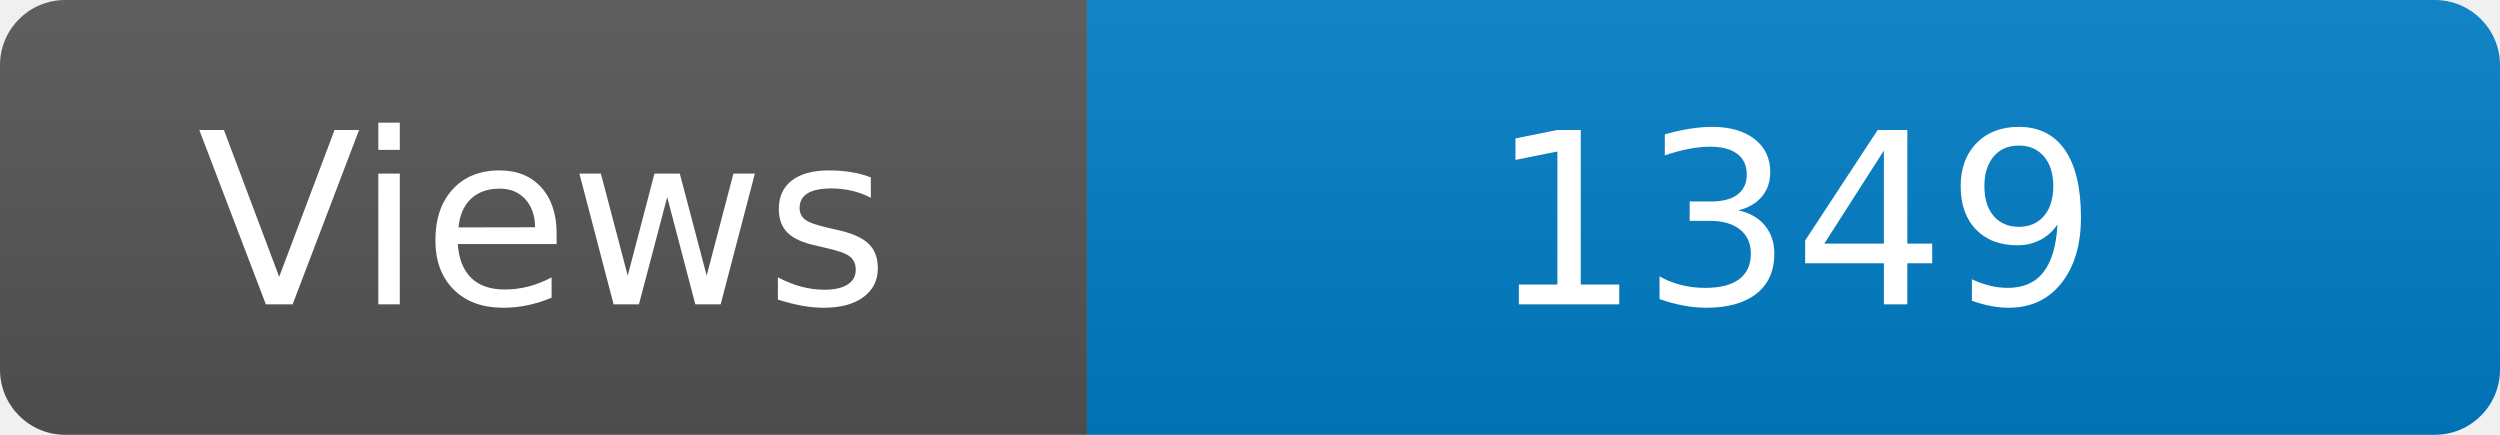
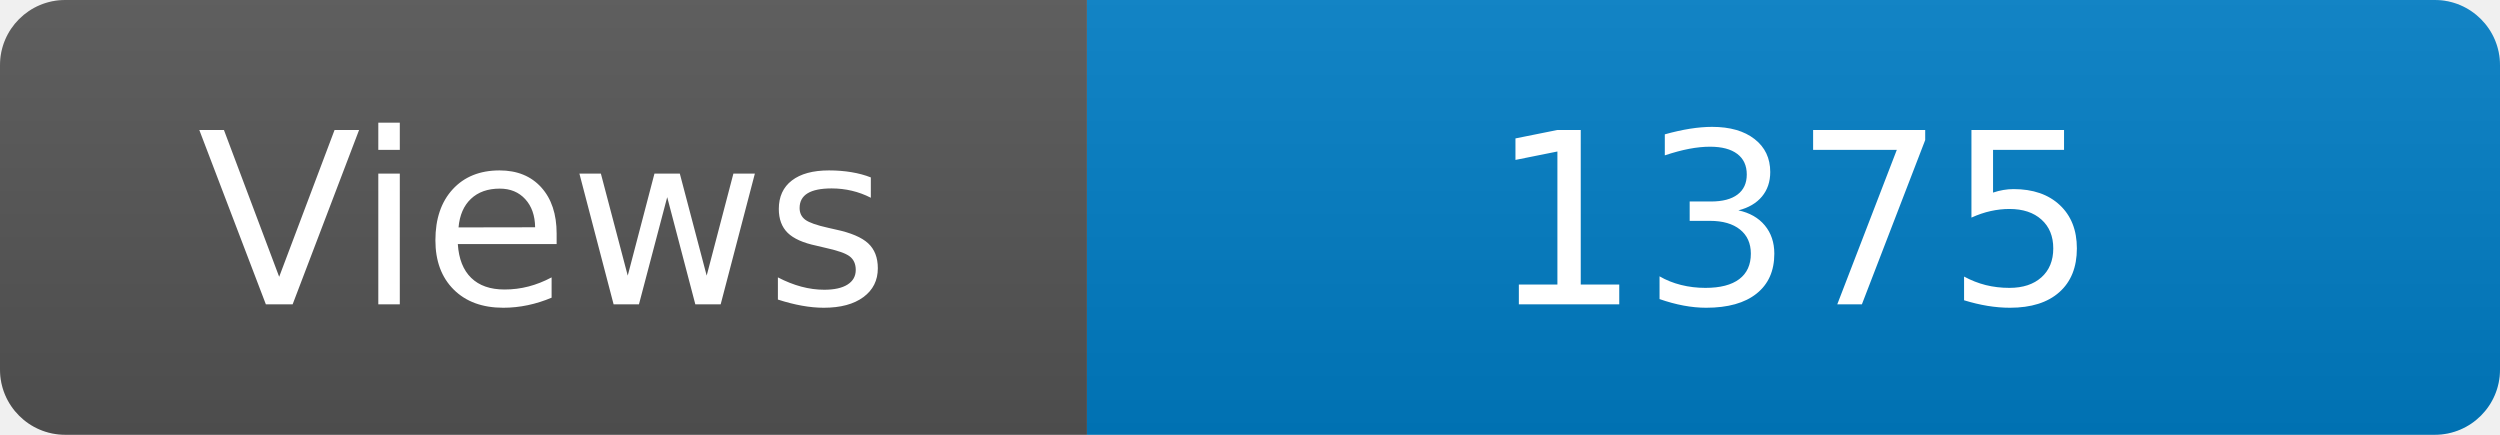
<svg xmlns="http://www.w3.org/2000/svg" width="115" height="20" role="img" aria-label="Maintained?: yes">
  <linearGradient id="s" x2="0" y2="100%">
    <stop offset="0" stop-color="#bbb" stop-opacity=".1" />
    <stop offset="1" stop-opacity=".1" />
  </linearGradient>
  <clipPath id="r">
    <rect width="115" height="20" rx="3" fill="#fff" />
  </clipPath>
  <g clip-path="url(#r)">
    <rect width="50" height="20" fill="#555" />
    <rect x="50" width="160" height="20" fill="#007ec6" />
    <rect width="115" height="20" fill="url(#s)" />
  </g>
  <g fill="#fff" text-anchor="middle" font-family="Verdana,Geneva,DejaVu Sans,sans-serif" font-size="110">
    <text x="250" y="140" transform="scale(.1)" fill="#fff">Views</text>
-     <text x="825" y="140" transform="scale(.1)" fill="#fff">1349</text>
+     <text x="825" y="140" transform="scale(.1)" fill="#fff">1375</text>
  </g>
</svg>
